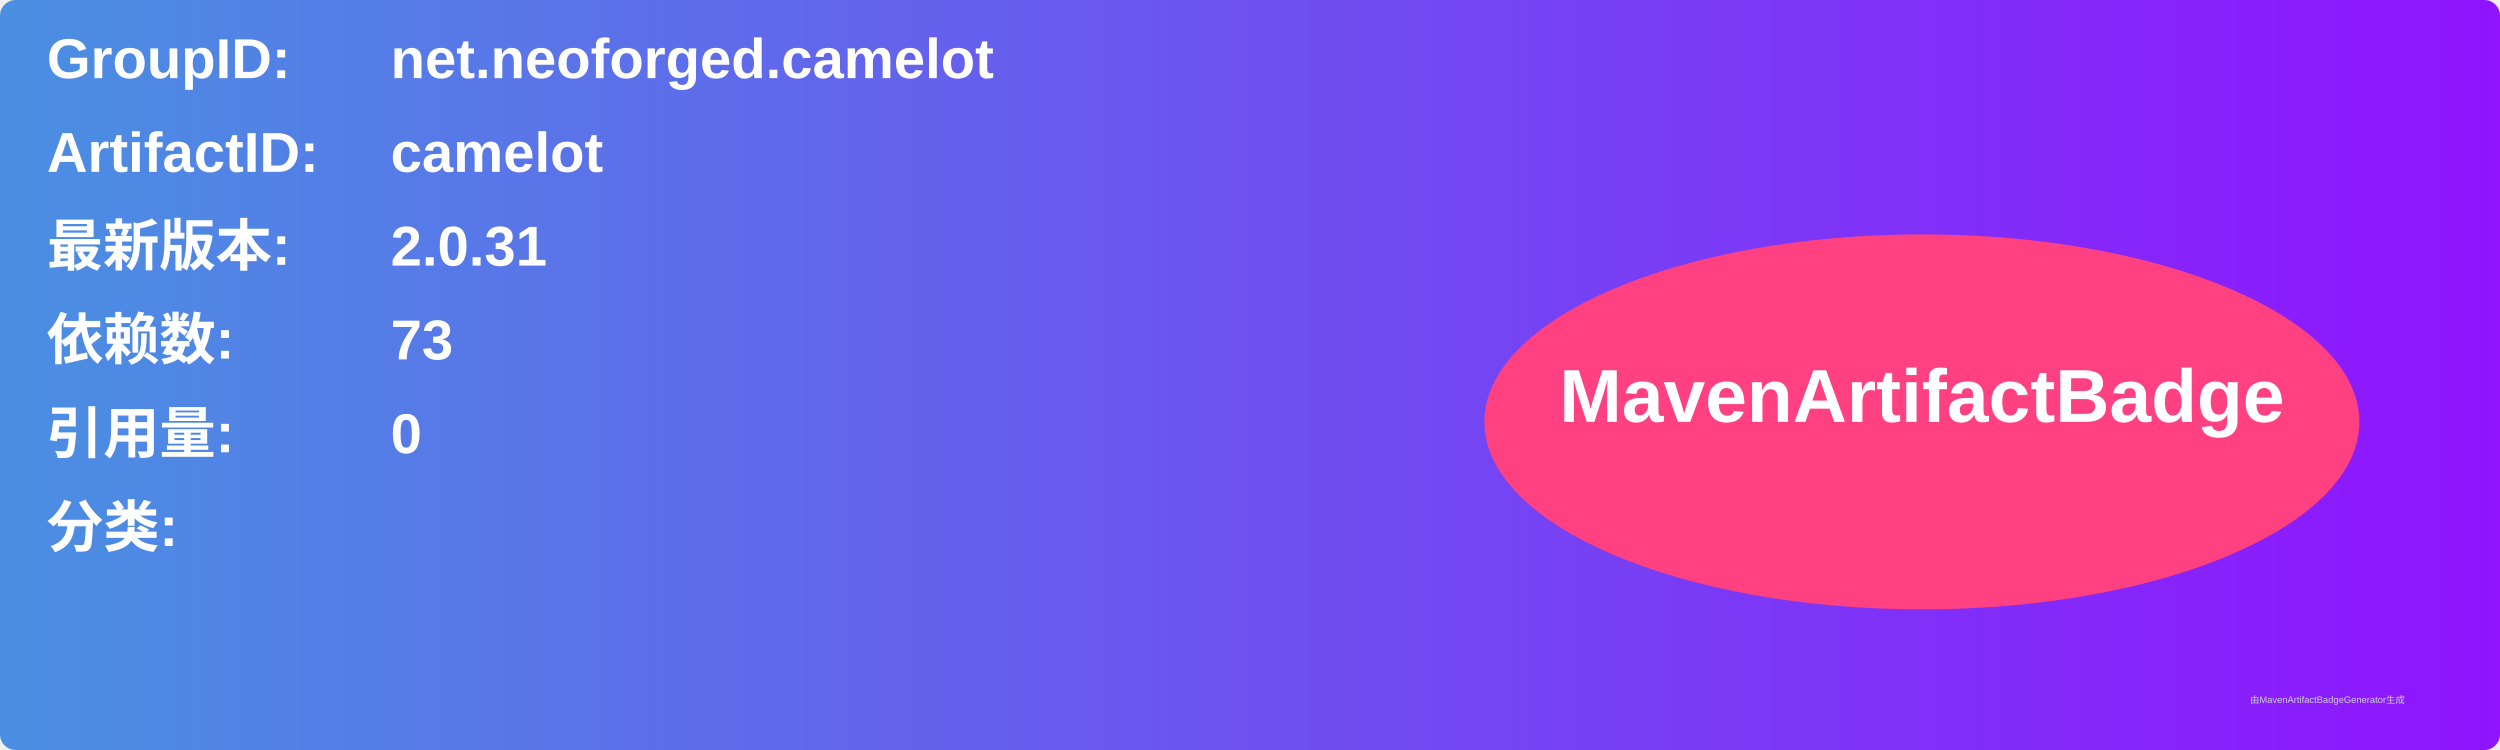
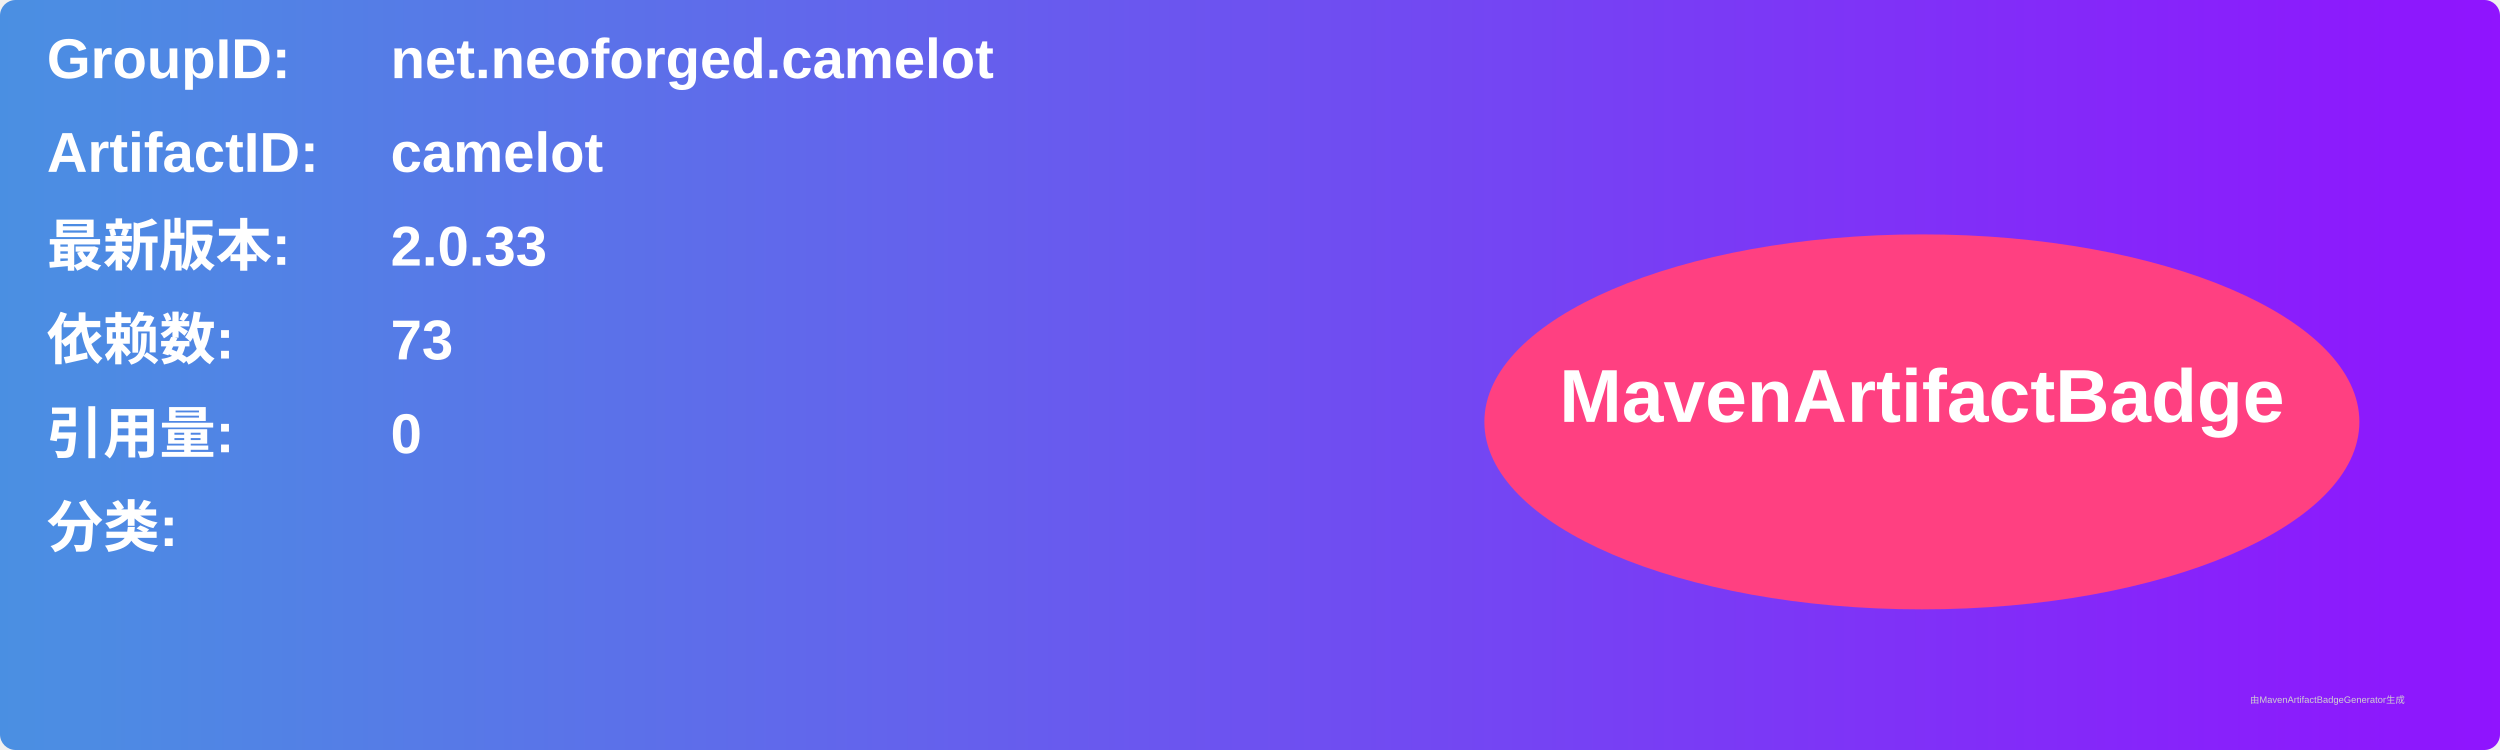
<svg xmlns="http://www.w3.org/2000/svg" width="800" height="240" viewBox="0 0 800 240">
  <linearGradient id="grad" x1="0%" y1="0%" x2="100%" y2="0%">
    <stop offset="0%" stop-color="#4a90e2" />
    <stop offset="100%" stop-color="#9013fe" />
  </linearGradient>
  <rect width="100%" height="100%" rx="5" ry="5" fill="url(#grad)" />
  <g transform="translate(15, 15)">
    <text x="0" y="10" font-family="Arial" font-size="18" fill="white" font-weight="bold" width="260">GroupID:</text>
    <text x="110" y="10" font-family="Arial" font-size="18" fill="white" font-weight="bold" width="460">net.neoforged.camelot</text>
    <text x="0" y="40" font-family="Arial" font-size="18" fill="white" font-weight="bold" width="260">ArtifactID:</text>
    <text x="110" y="40" font-family="Arial" font-size="18" fill="white" font-weight="bold" width="460">camelot</text>
    <text x="0" y="70" font-family="Arial" font-size="18" fill="white" font-weight="bold">最新版本:</text>
    <text x="110" y="70" font-family="Arial" font-size="18" fill="white" font-weight="bold">
-       <tspan font-weight="bold">2.0.31</tspan>
+       <tspan font-weight="bold">2.0.33</tspan>
    </text>
    <text x="0" y="100" font-family="Arial" font-size="18" fill="white" font-weight="bold">依赖数: </text>
    <text x="110" y="100" font-family="Arial" font-size="18" fill="white">
      <tspan font-weight="bold">73</tspan>
    </text>
    <text x="0" y="130" font-family="Arial" font-size="18" fill="white" font-weight="bold">引用量: </text>
    <text x="110" y="130" font-family="Arial" font-size="18" fill="white">
      <tspan font-weight="bold">0</tspan>
    </text>
    <text x="0" y="160" font-family="Arial" font-size="18" fill="white" font-weight="bold">分类:</text>
    <text x="10" y="190" font-family="Arial" font-size="10" fill="white">
      <tspan font-weight="bold" />
    </text>
    <ellipse cx="600" cy="120" rx="140" ry="60" fill="#ff4081" />
    <text x="600" y="120" text-anchor="middle" font-family="Arial" font-size="24" fill="white" font-weight="bold">MavenArtifactBadge</text>
  </g>
  <text x="720" y="225" font-family="Arial" font-size="3" fill="#d0d0d0">由MavenArtifactBadgeGenerator生成</text>
</svg>
